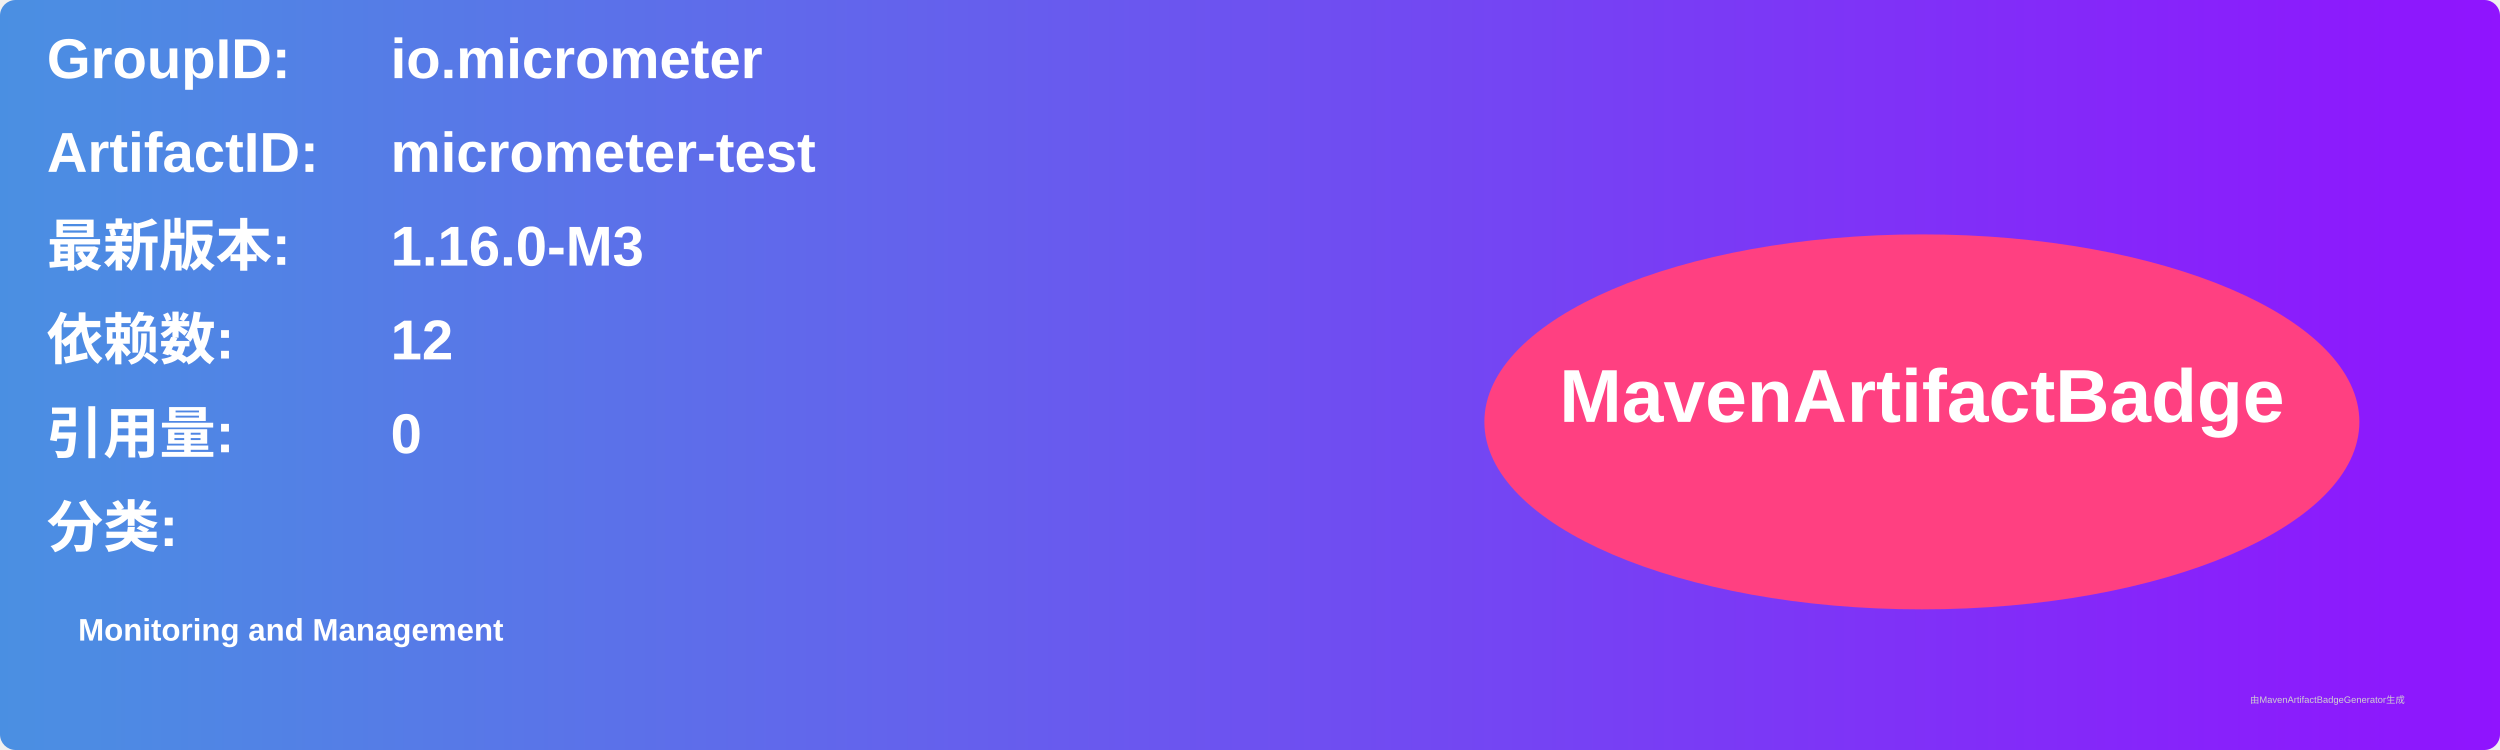
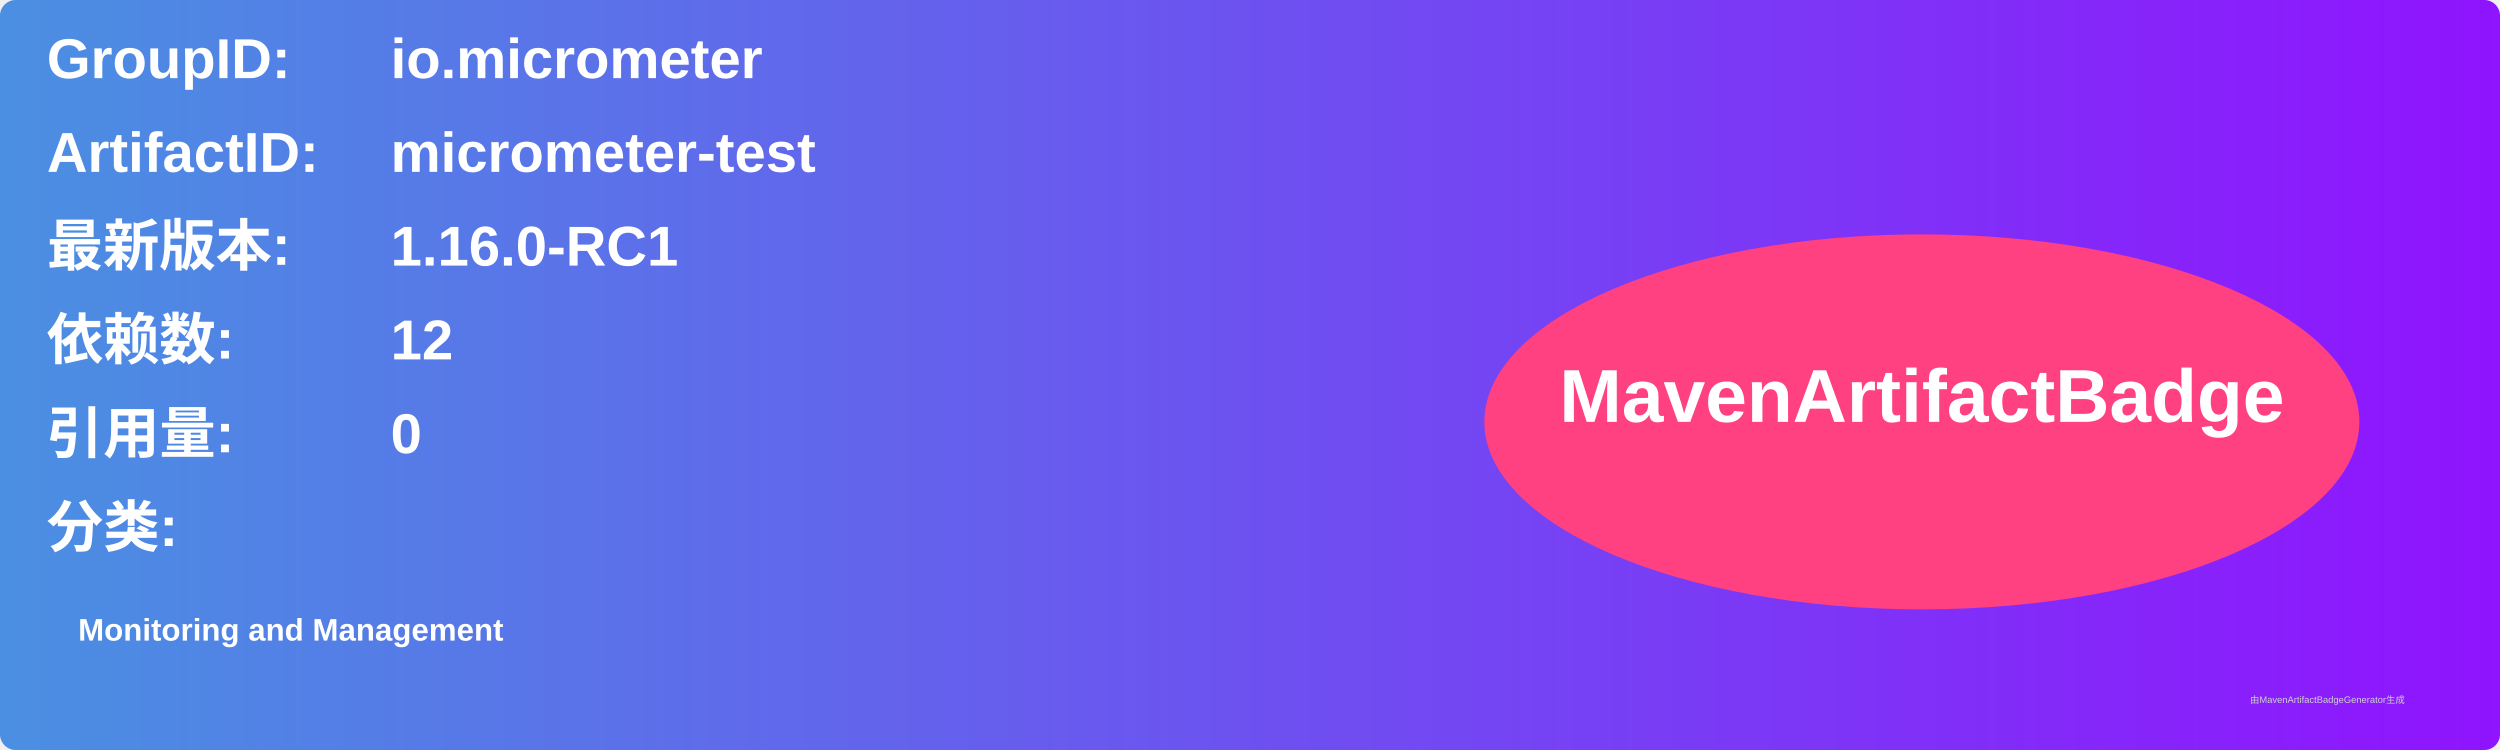
<svg xmlns="http://www.w3.org/2000/svg" width="800" height="240" viewBox="0 0 800 240">
  <linearGradient id="grad" x1="0%" y1="0%" x2="100%" y2="0%">
    <stop offset="0%" stop-color="#4a90e2" />
    <stop offset="100%" stop-color="#9013fe" />
  </linearGradient>
  <rect width="100%" height="100%" rx="5" ry="5" fill="url(#grad)" />
  <g transform="translate(15, 15)">
    <text x="0" y="10" font-family="Arial" font-size="18" fill="white" font-weight="bold" width="260">GroupID:</text>
    <text x="110" y="10" font-family="Arial" font-size="18" fill="white" font-weight="bold" width="460">io.micrometer</text>
    <text x="0" y="40" font-family="Arial" font-size="18" fill="white" font-weight="bold" width="260">ArtifactID:</text>
    <text x="110" y="40" font-family="Arial" font-size="18" fill="white" font-weight="bold" width="460">micrometer-test</text>
    <text x="0" y="70" font-family="Arial" font-size="18" fill="white" font-weight="bold">最新版本:</text>
    <text x="110" y="70" font-family="Arial" font-size="18" fill="white" font-weight="bold">
-       <tspan font-weight="bold">1.16.0-M3</tspan>
+       <tspan font-weight="bold">1.16.0-RC1</tspan>
    </text>
    <text x="0" y="100" font-family="Arial" font-size="18" fill="white" font-weight="bold">依赖数: </text>
    <text x="110" y="100" font-family="Arial" font-size="18" fill="white">
      <tspan font-weight="bold">12</tspan>
    </text>
    <text x="0" y="130" font-family="Arial" font-size="18" fill="white" font-weight="bold">引用量: </text>
    <text x="110" y="130" font-family="Arial" font-size="18" fill="white">
      <tspan font-weight="bold">0</tspan>
    </text>
    <text x="0" y="160" font-family="Arial" font-size="18" fill="white" font-weight="bold">分类:</text>
    <text x="10" y="190" font-family="Arial" font-size="10" fill="white">
      <tspan font-weight="bold">Monitoring and Management</tspan>
    </text>
    <ellipse cx="600" cy="120" rx="140" ry="60" fill="#ff4081" />
    <text x="600" y="120" text-anchor="middle" font-family="Arial" font-size="24" fill="white" font-weight="bold">MavenArtifactBadge</text>
  </g>
  <text x="720" y="225" font-family="Arial" font-size="3" fill="#d0d0d0">由MavenArtifactBadgeGenerator生成</text>
</svg>
